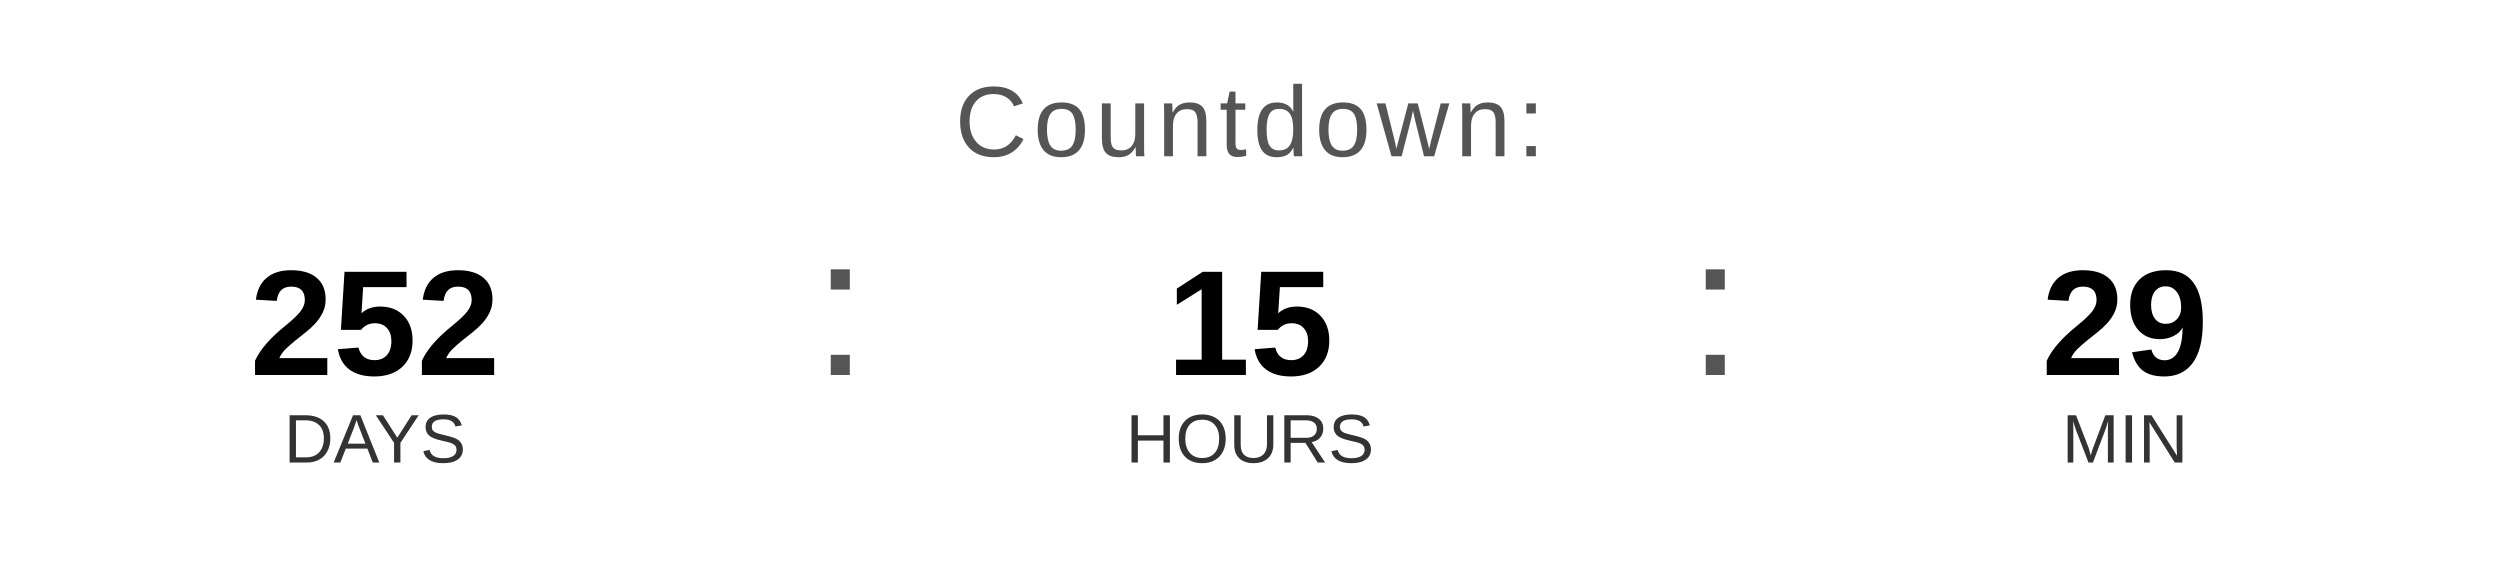
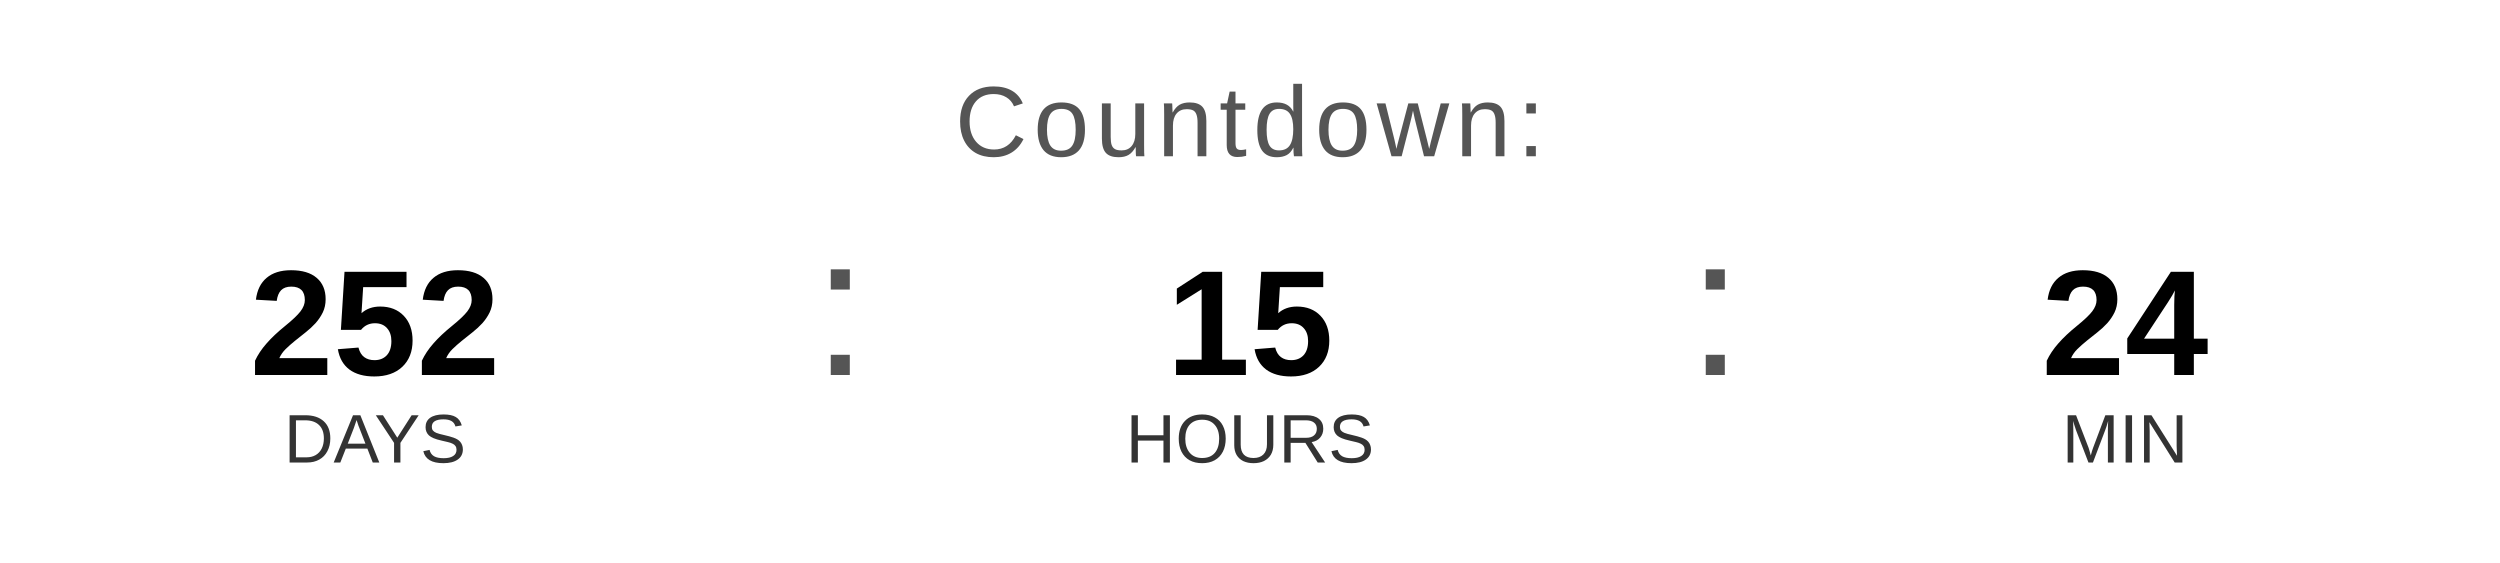
<svg xmlns="http://www.w3.org/2000/svg" width="400" height="90" viewBox="0 0 400 90">
  <text x="200" y="25" font-family="Arial, Helvetica, sans-serif" font-size="16" fill="#555555" text-anchor="middle" letter-spacing="1">
    Countdown:
  </text>
  <text x="60" y="60" font-family="Arial, Helvetica, sans-serif" font-size="24" font-weight="bold" fill="#000000" text-anchor="middle">252</text>
  <text x="60" y="74" font-family="Arial, Helvetica, sans-serif" font-size="11" fill="#333333" text-anchor="middle">DAYS</text>
  <text x="130" y="60" font-family="Arial, sans-serif" font-size="32" fill="#555555">:</text>
  <text x="200" y="60" font-family="Arial, Helvetica, sans-serif" font-size="24" font-weight="bold" fill="#000000" text-anchor="middle">15</text>
  <text x="200" y="74" font-family="Arial, Helvetica, sans-serif" font-size="11" fill="#333333" text-anchor="middle">HOURS</text>
  <text x="270" y="60" font-family="Arial, sans-serif" font-size="32" fill="#555555">:</text>
-   <text x="340" y="60" font-family="Arial, Helvetica, sans-serif" font-size="24" font-weight="bold" fill="#000000" text-anchor="middle">29</text>
+   <text x="340" y="60" font-family="Arial, Helvetica, sans-serif" font-size="24" font-weight="bold" fill="#000000" text-anchor="middle">24</text>
  <text x="340" y="74" font-family="Arial, Helvetica, sans-serif" font-size="11" fill="#333333" text-anchor="middle">MIN</text>
</svg>
